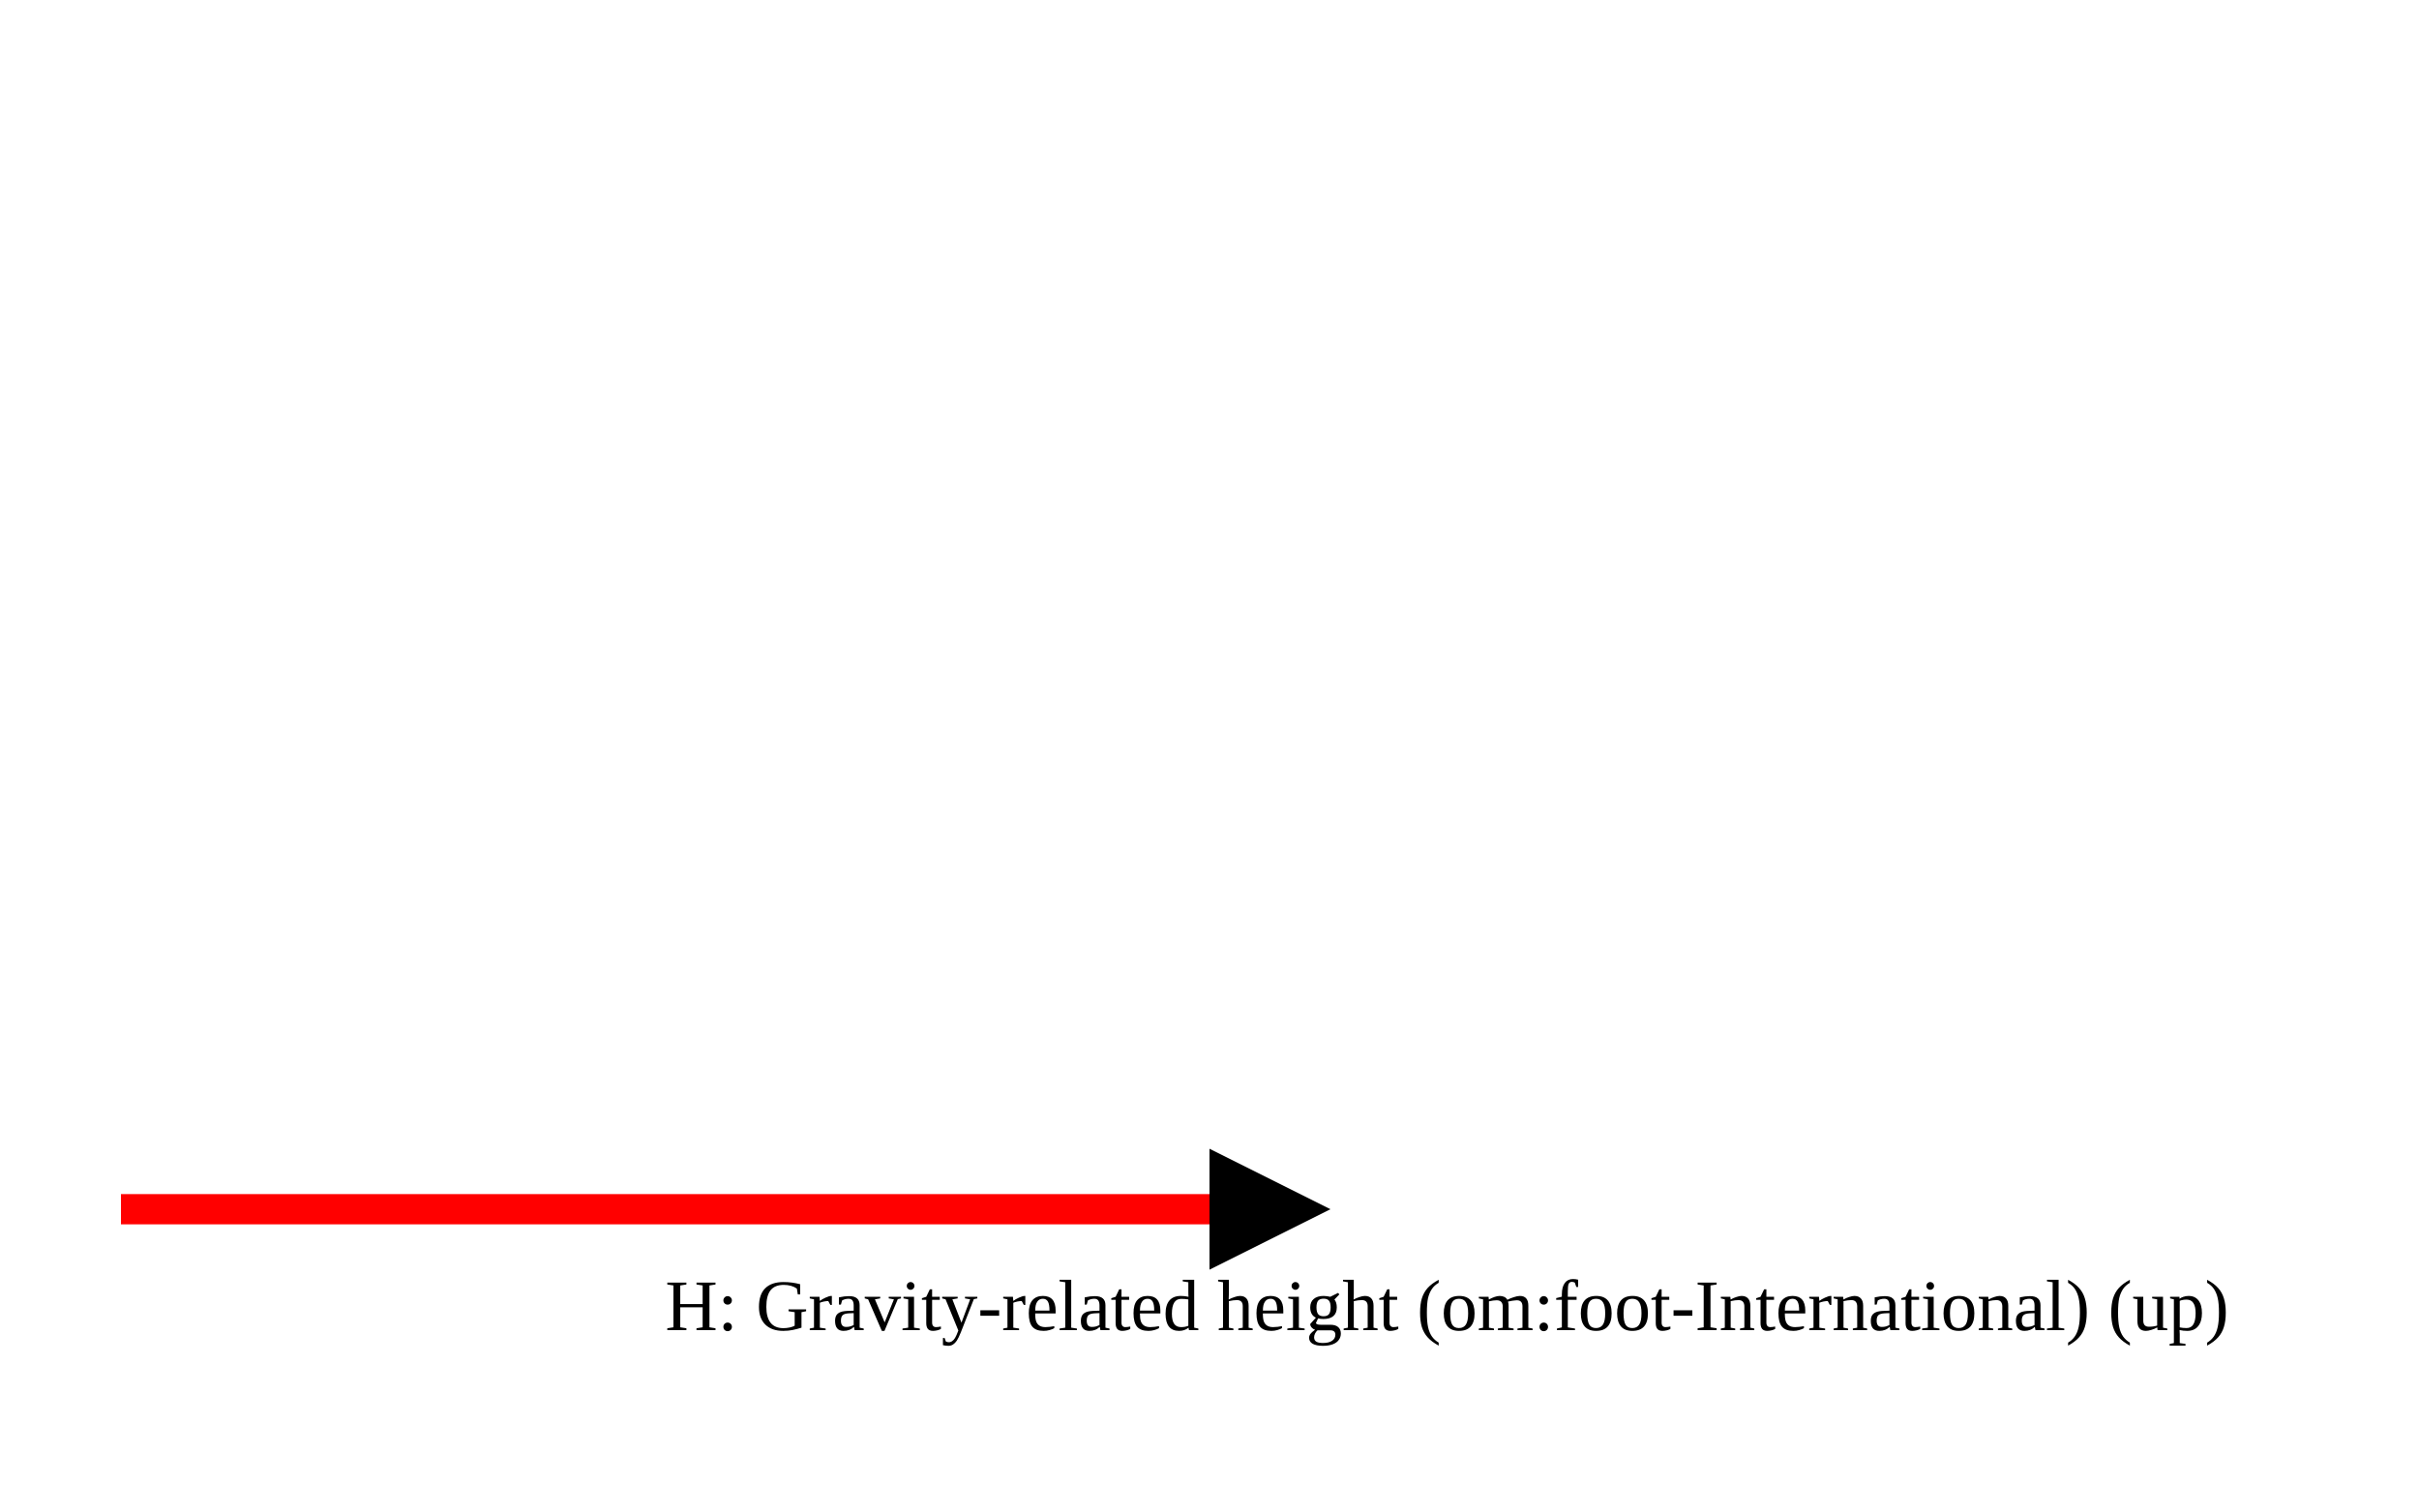
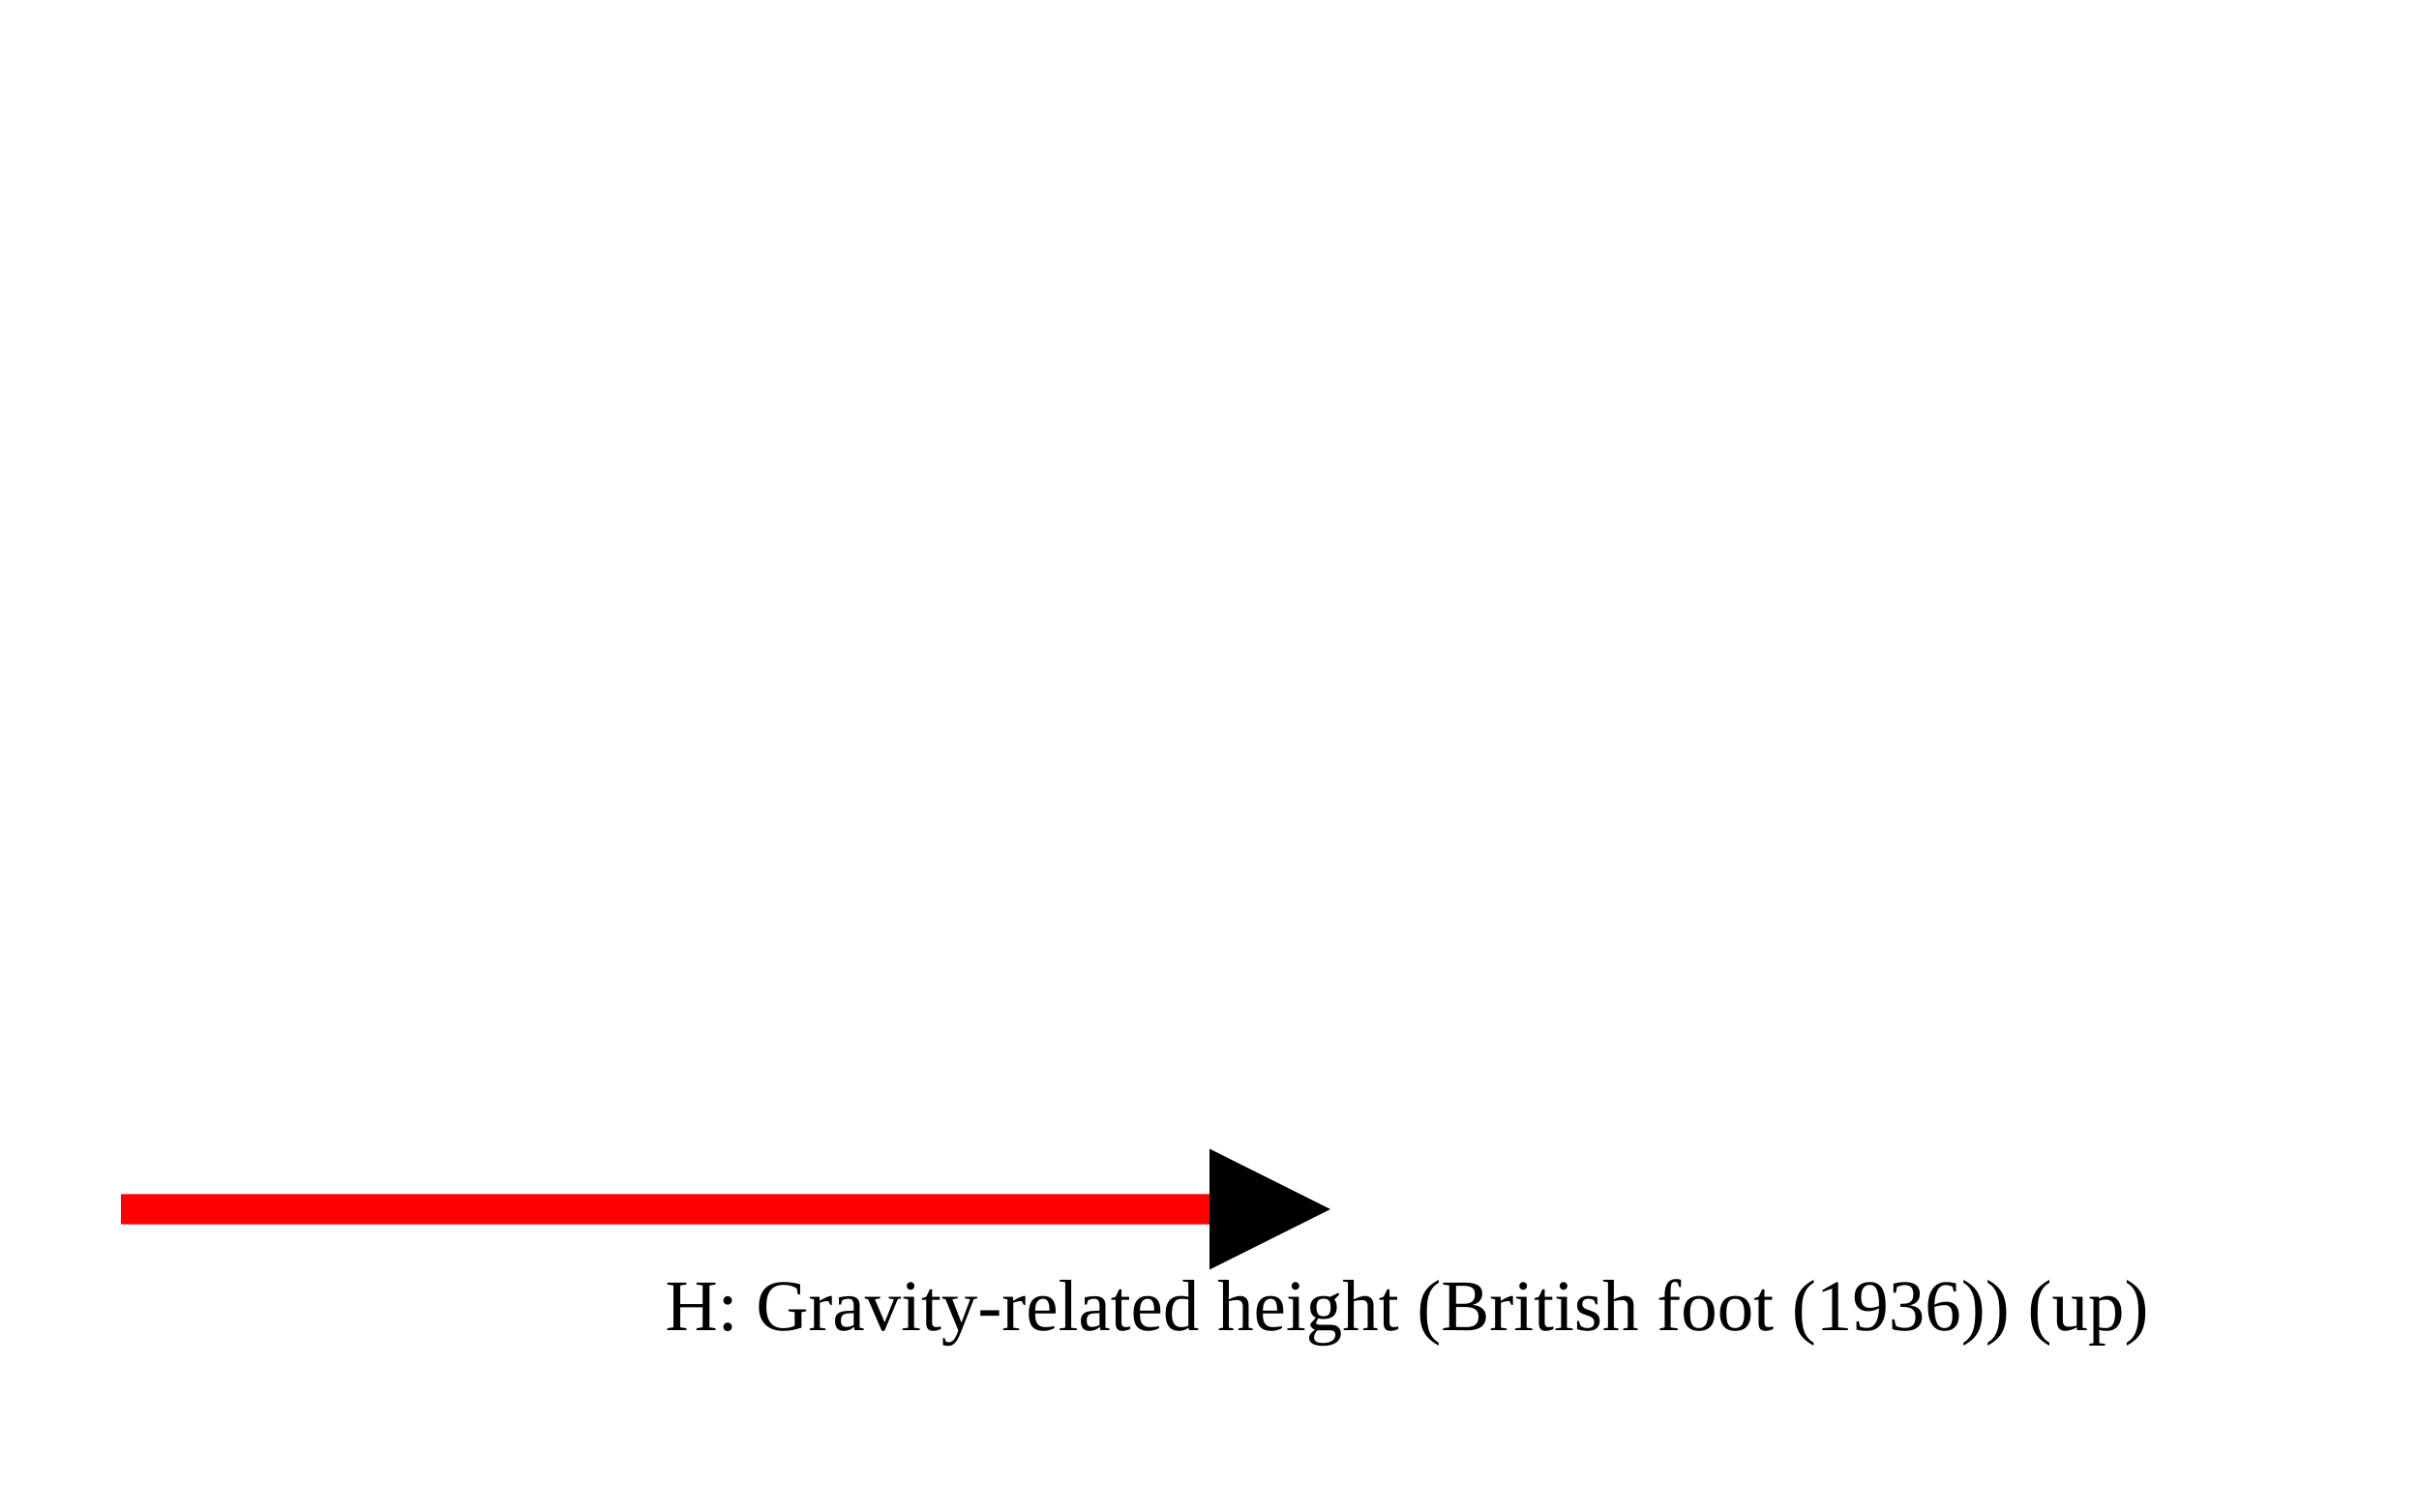
<svg xmlns="http://www.w3.org/2000/svg" version="1.1" width="400" height="250" viewbox="0 0 375 220">
  <defs>
    <marker id="arrowhead" markerWidth="10" markerHeight="7" refX="0" refY="2" orient="auto">
      <polygon points="0 0, 4 2, 0 4" />
    </marker>
  </defs>
  <line x1="20" y1="200" x2="200" y2="200" stroke="red" stroke-width="5" marker-end="url(#arrowhead)" />
-   <text x="110" y="220" class="small">H: Gravity-related height (om:foot-International) (up)</text>
+   <text x="110" y="220" class="small">H: Gravity-related height (British foot (1936)) (up)</text>
</svg>
